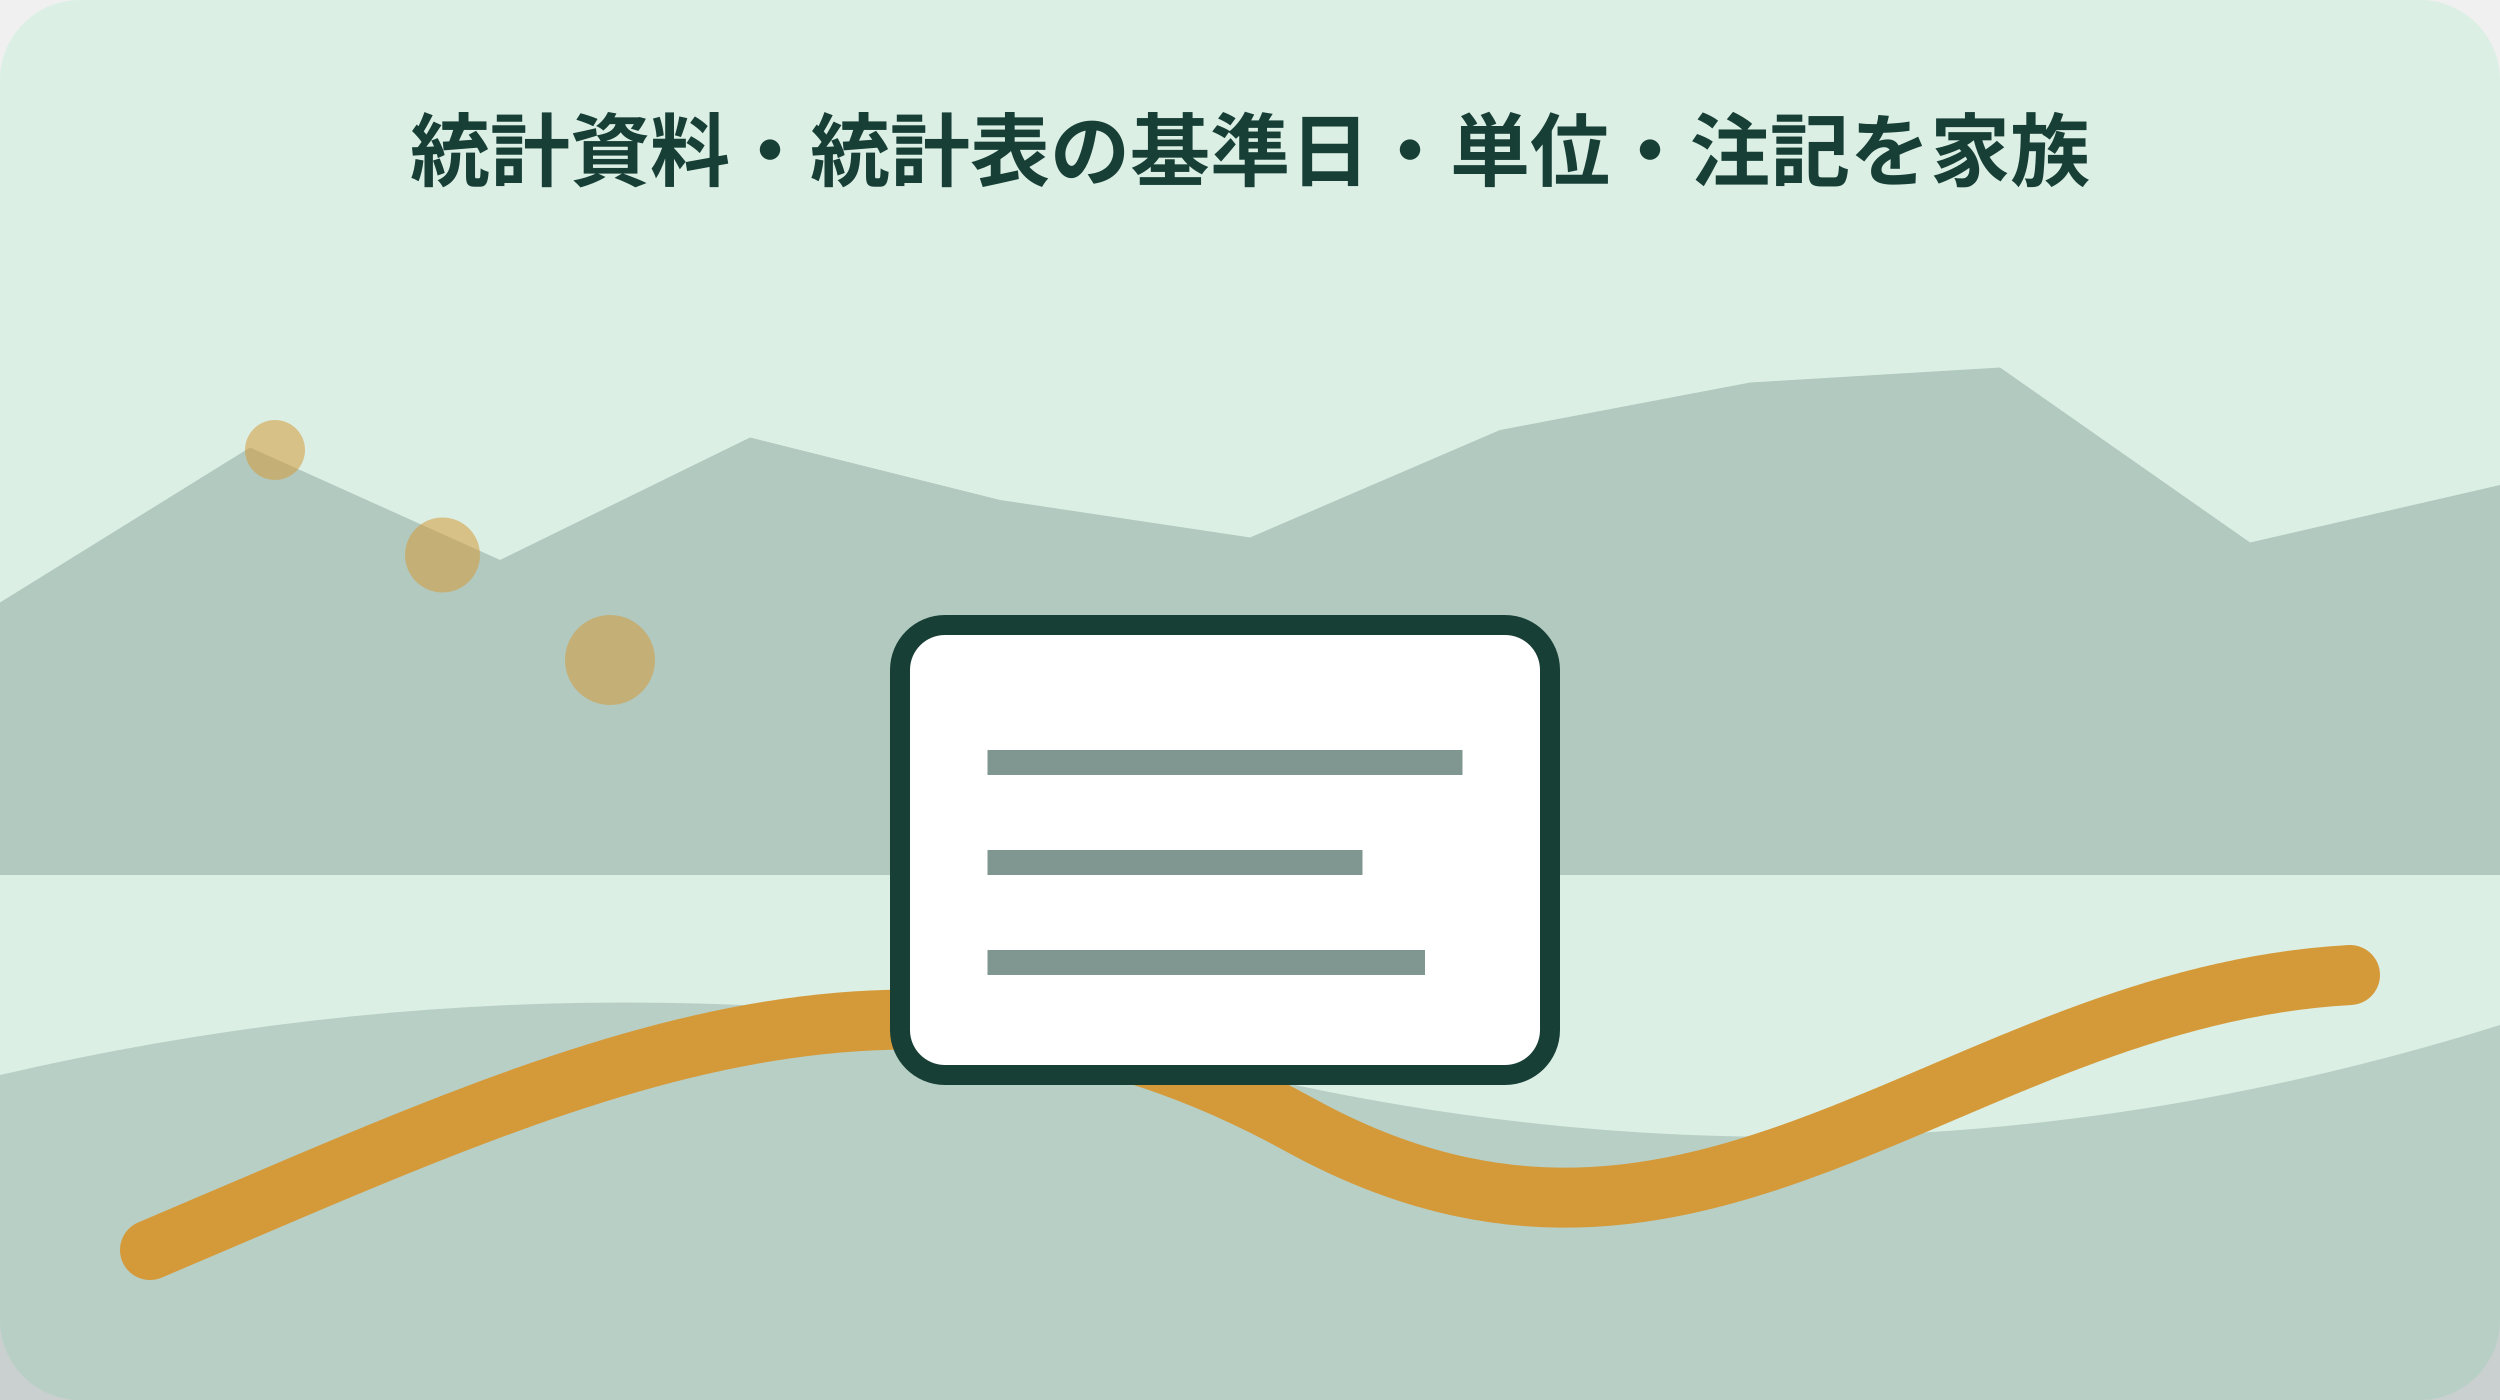
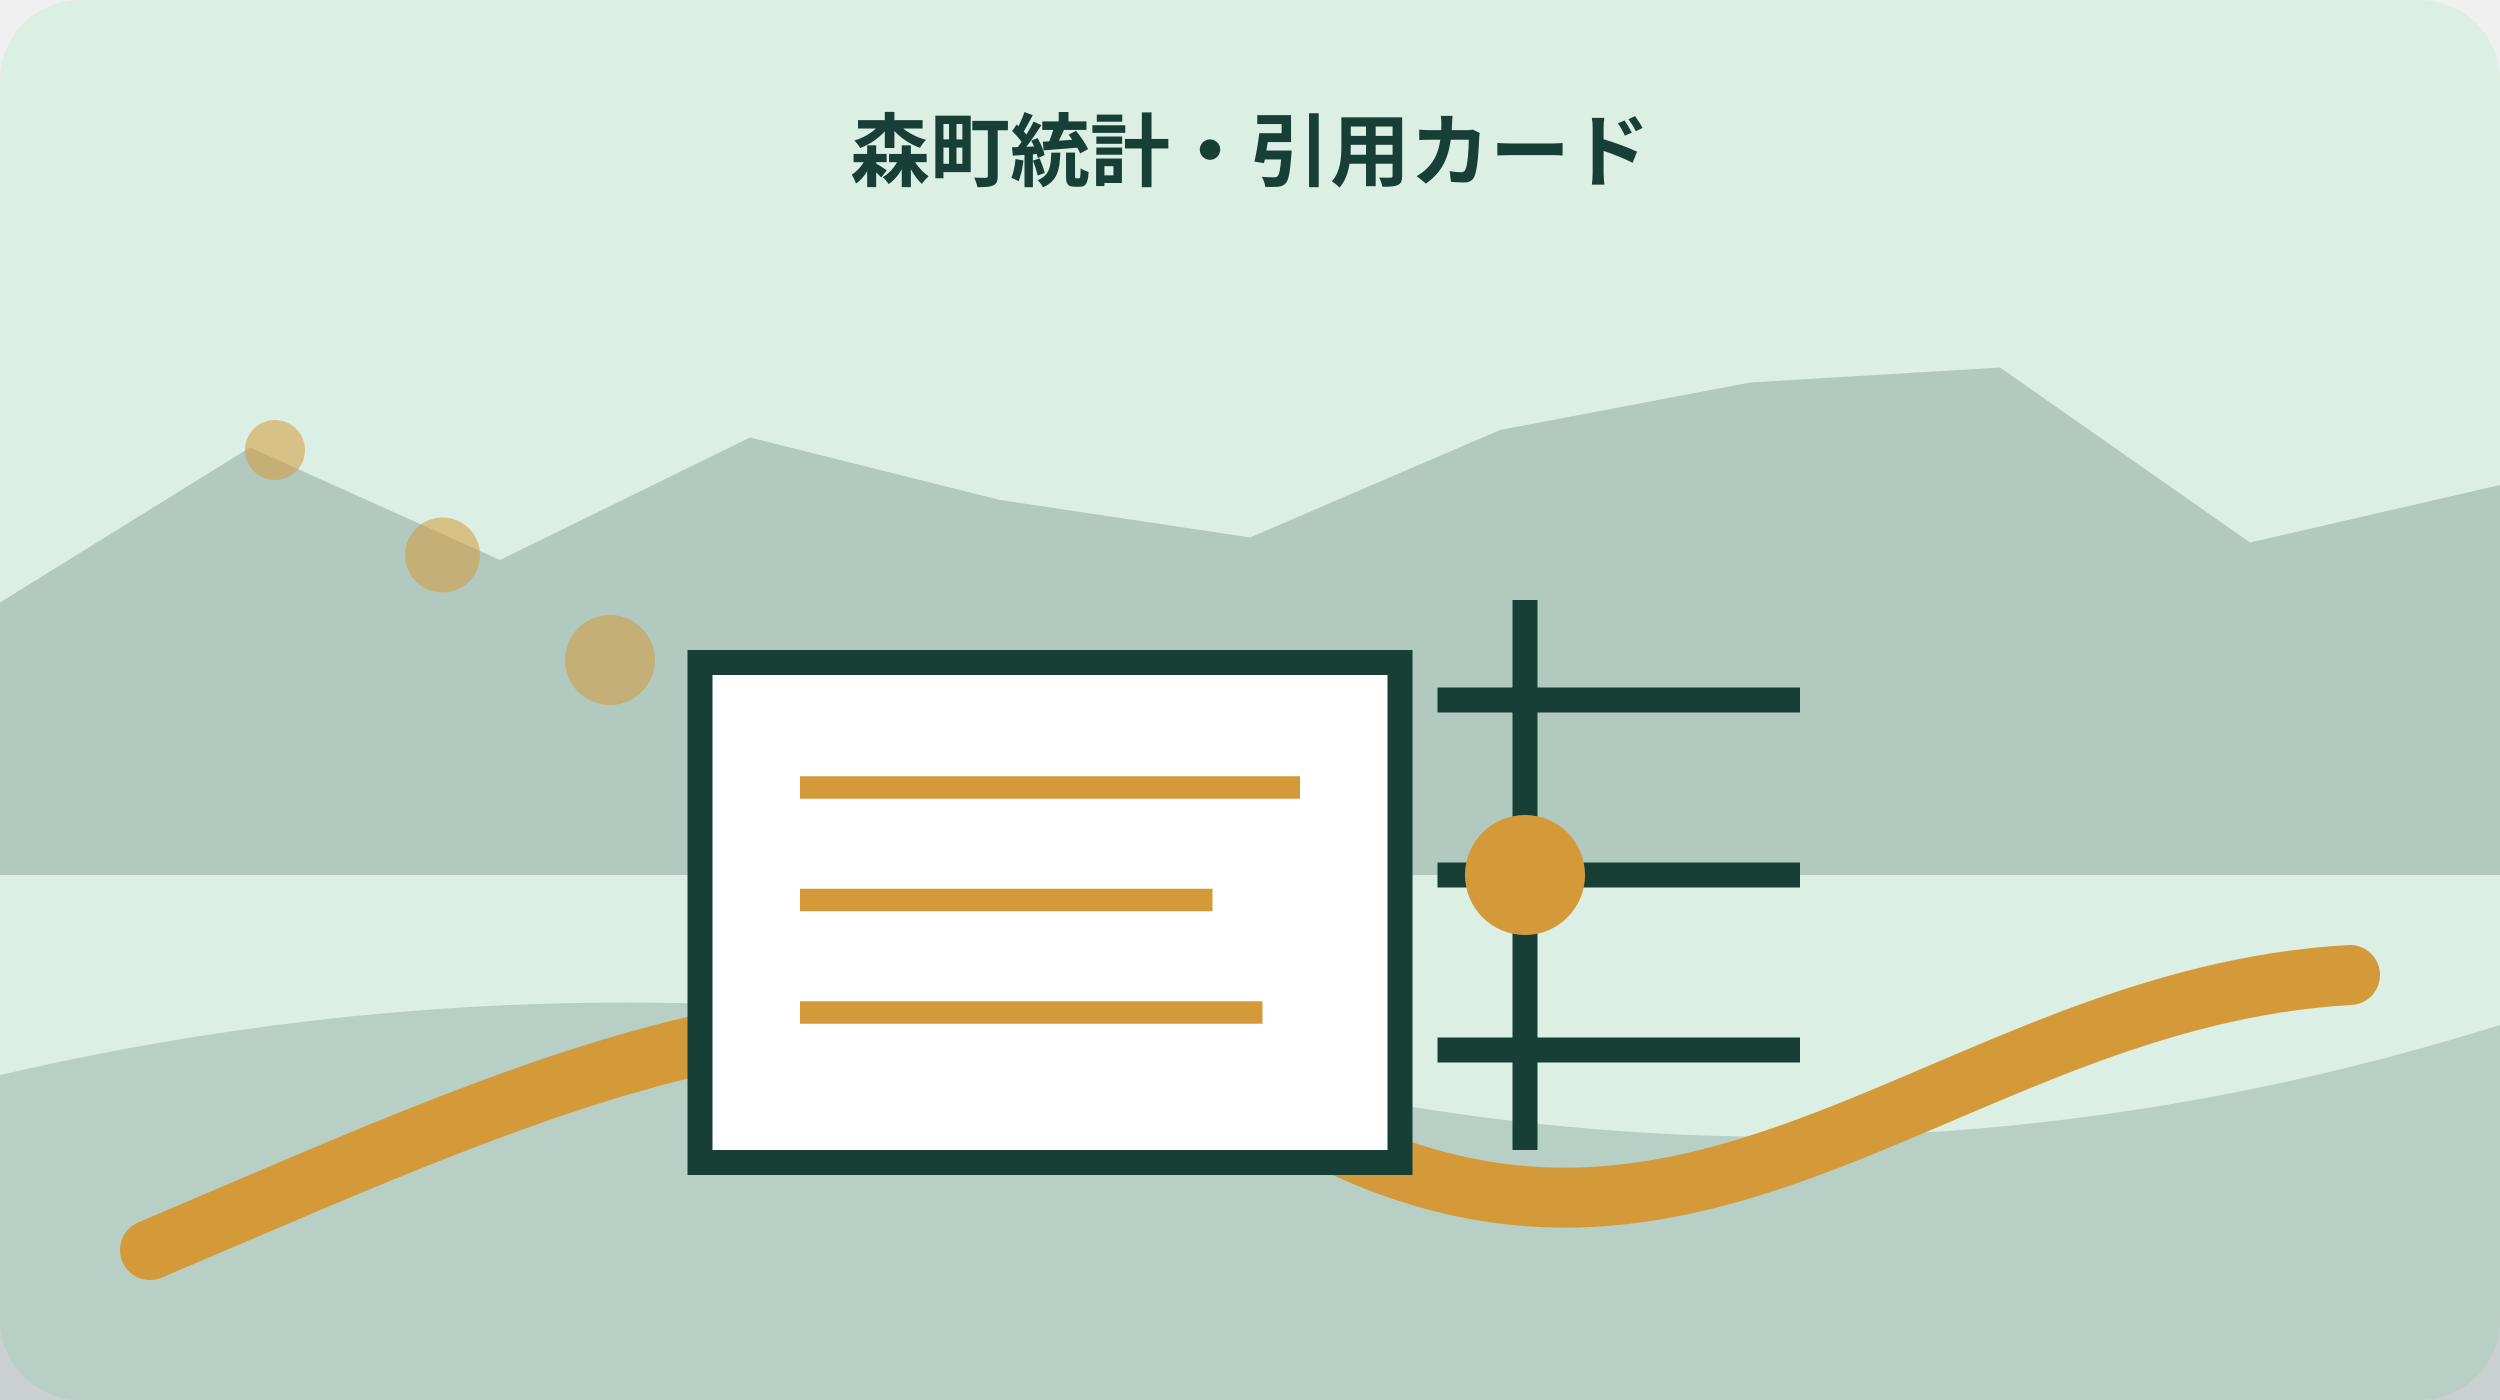
<svg xmlns="http://www.w3.org/2000/svg" width="1000" height="560" viewBox="0 0 1000 560" role="img" aria-labelledby="title desc" data-illustration="mori-editorial" data-topic-id="219" data-scene-index="3">
  <rect width="1000" height="560" rx="32" fill="#dcefe5" />
  <polygon points="0,241 100,179 200,224 300,175 400,200 500,215 600,172 700,153 800,147 900,217 1000,194 1000,350 0,350" fill="#173f36" opacity=".22" />
  <path d="M0 430 Q250 372 500 430 T1000 410 V560 H0Z" fill="#173f36" opacity=".18" />
  <path d="M60 500 C230 428 360 362 520 450 S780 399 940 390" fill="none" stroke="#d49a3a" stroke-width="24" stroke-linecap="round" />
  <circle cx="110" cy="180" r="12" fill="#d49a3a" opacity=".55" />
  <circle cx="177" cy="222" r="15" fill="#d49a3a" opacity=".55" />
  <circle cx="244" cy="264" r="18" fill="#d49a3a" opacity=".55" />
-   <g data-scene="document">
-     <rect x="360" y="250" width="260" height="180" rx="18" fill="#fff" stroke="#173f36" stroke-width="8" />
-     <path d="M395 305h190M395 345h150M395 385h175" stroke="#173f36" stroke-width="10" opacity=".55" />
+   <g data-scene="statistics-citation-card">
+     <path d="M280 265h280v200H280Z" fill="#fff" stroke="#173f36" stroke-width="10" />
+     <path d="M320 315h200M320 360h165M320 405h185" stroke="#d49a3a" stroke-width="9" />
+     <path d="M610 240v220M575 280h145M575 350h145M575 420h145" stroke="#173f36" stroke-width="10" />
+     <circle cx="610" cy="350" r="24" fill="#d49a3a" />
  </g>
-   <text x="500" y="72" text-anchor="middle" font-family="sans-serif" font-size="32" font-weight="700" fill="#173f36">統計資料・統計表の基準日・単位・注記を家族</text>
+   <text x="500" y="72" text-anchor="middle" font-family="sans-serif" font-size="32" font-weight="700" fill="#173f36">森町統計・引用カード</text>
</svg>
